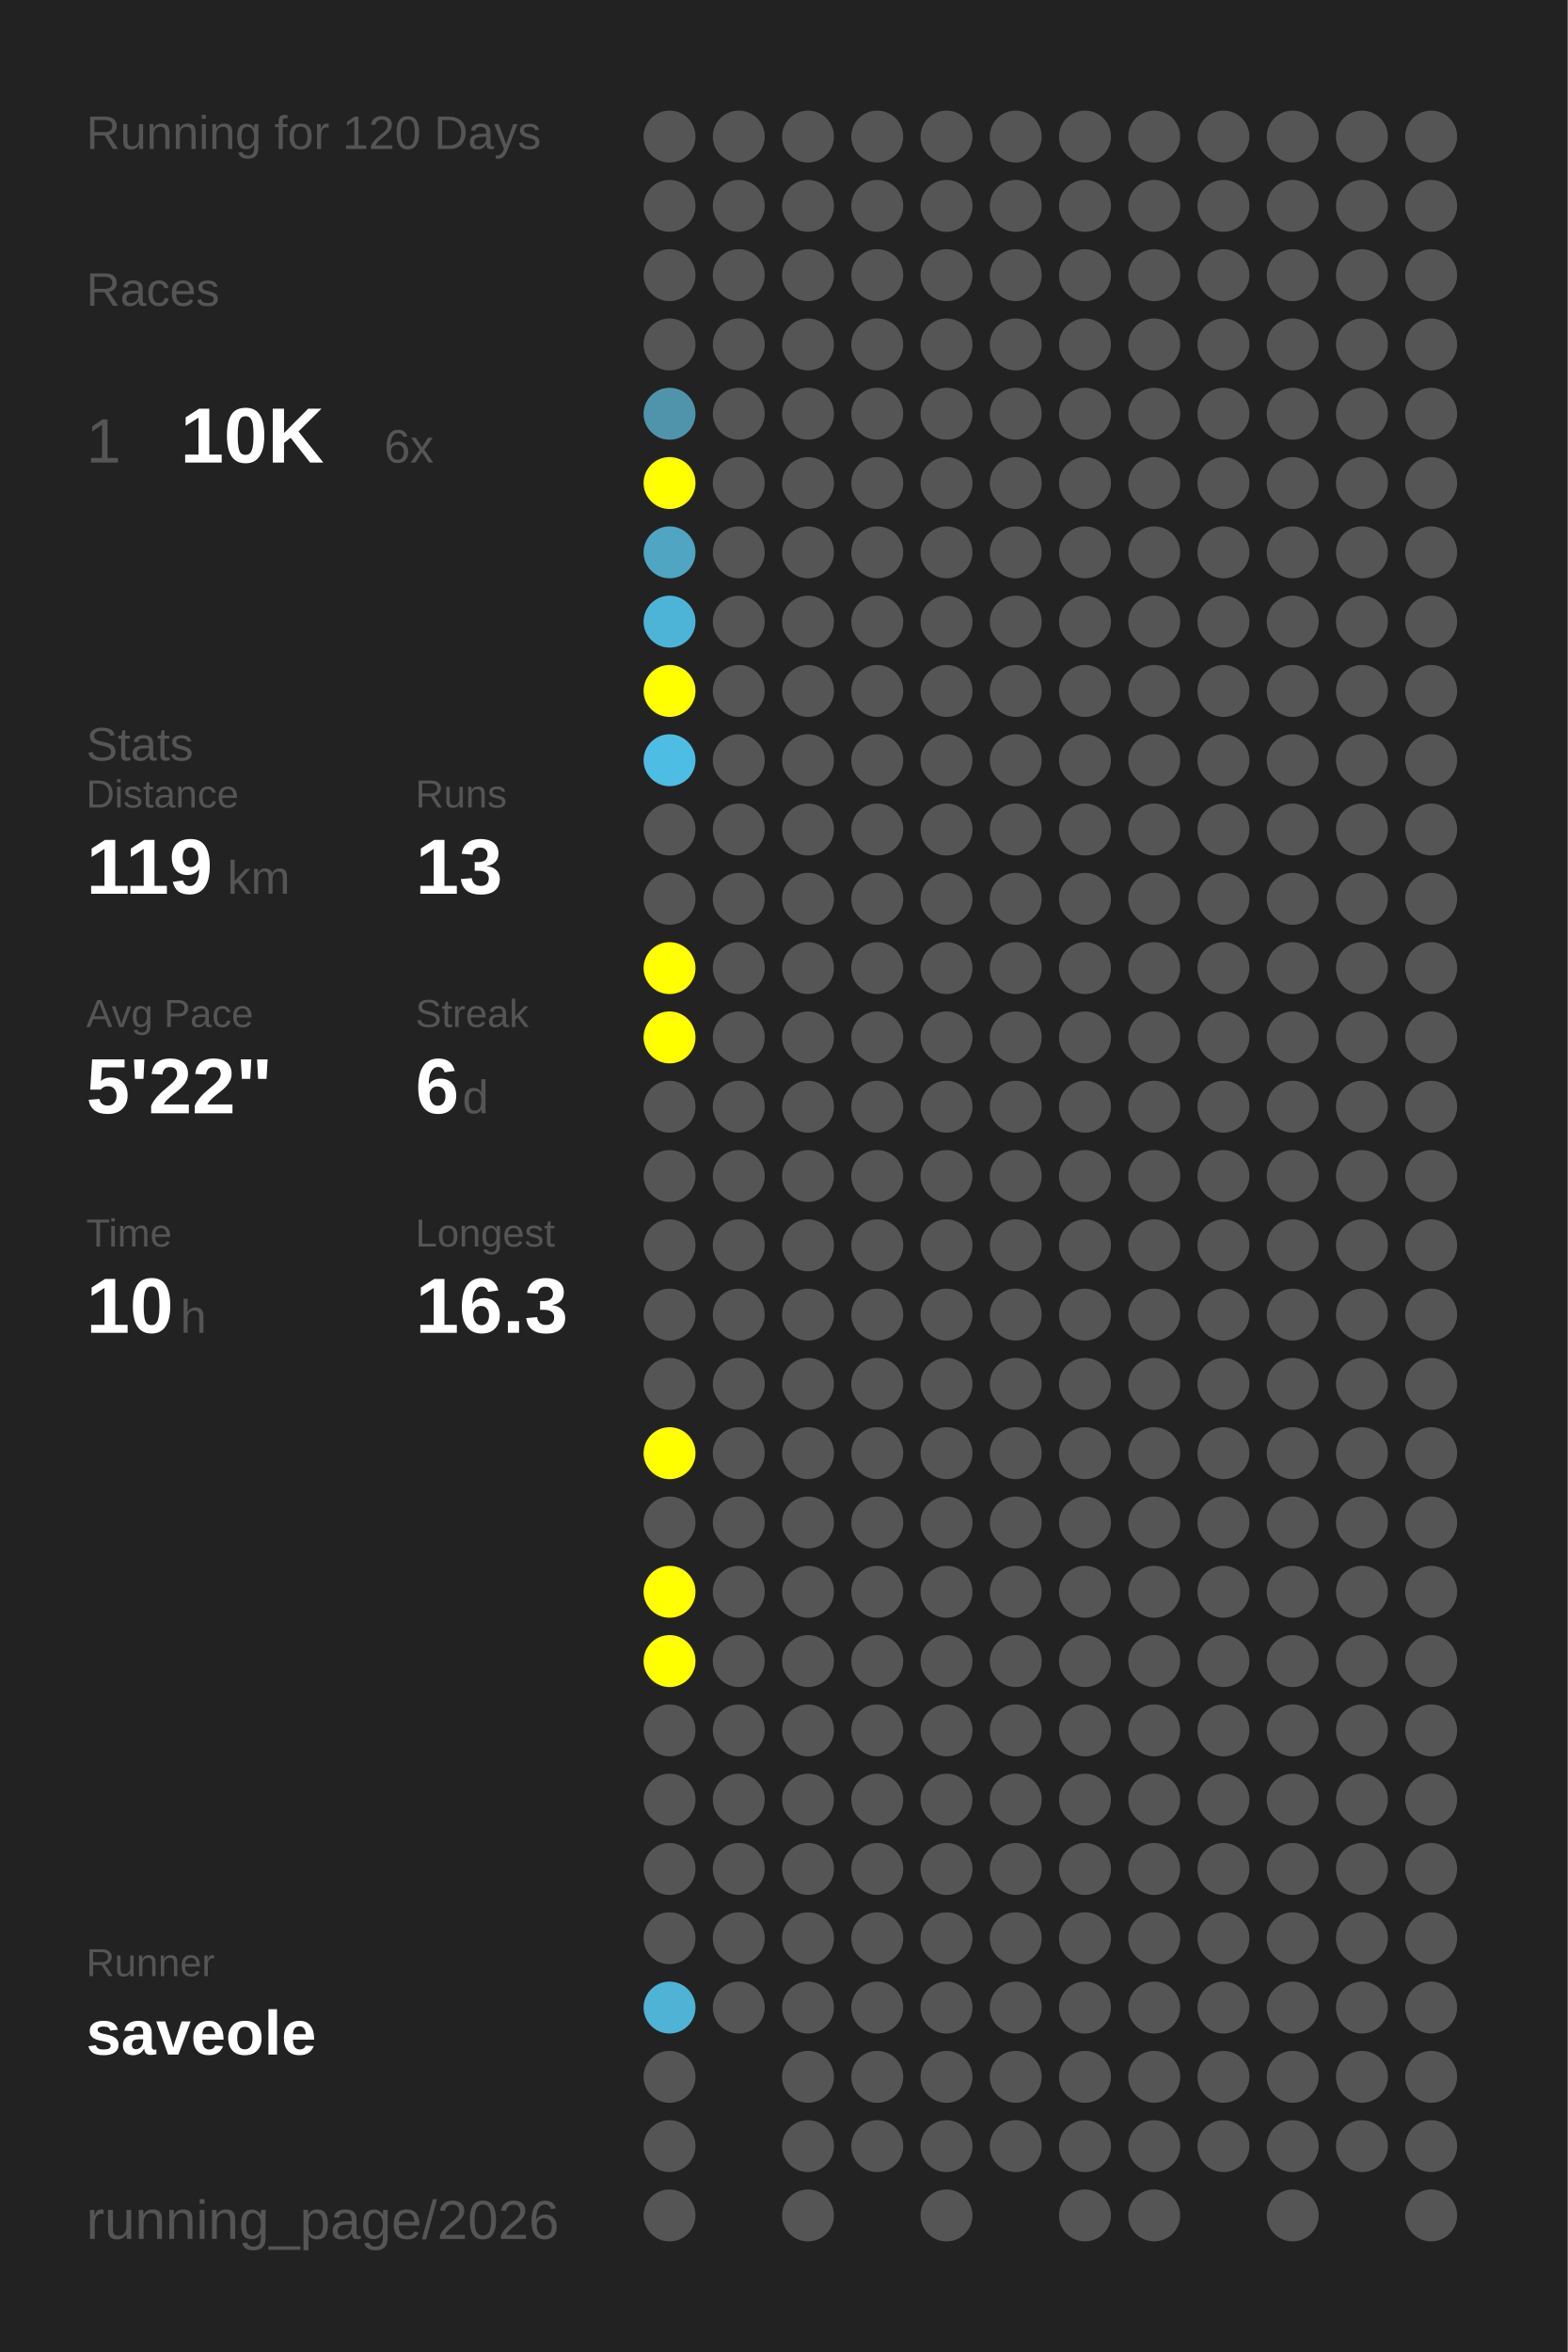
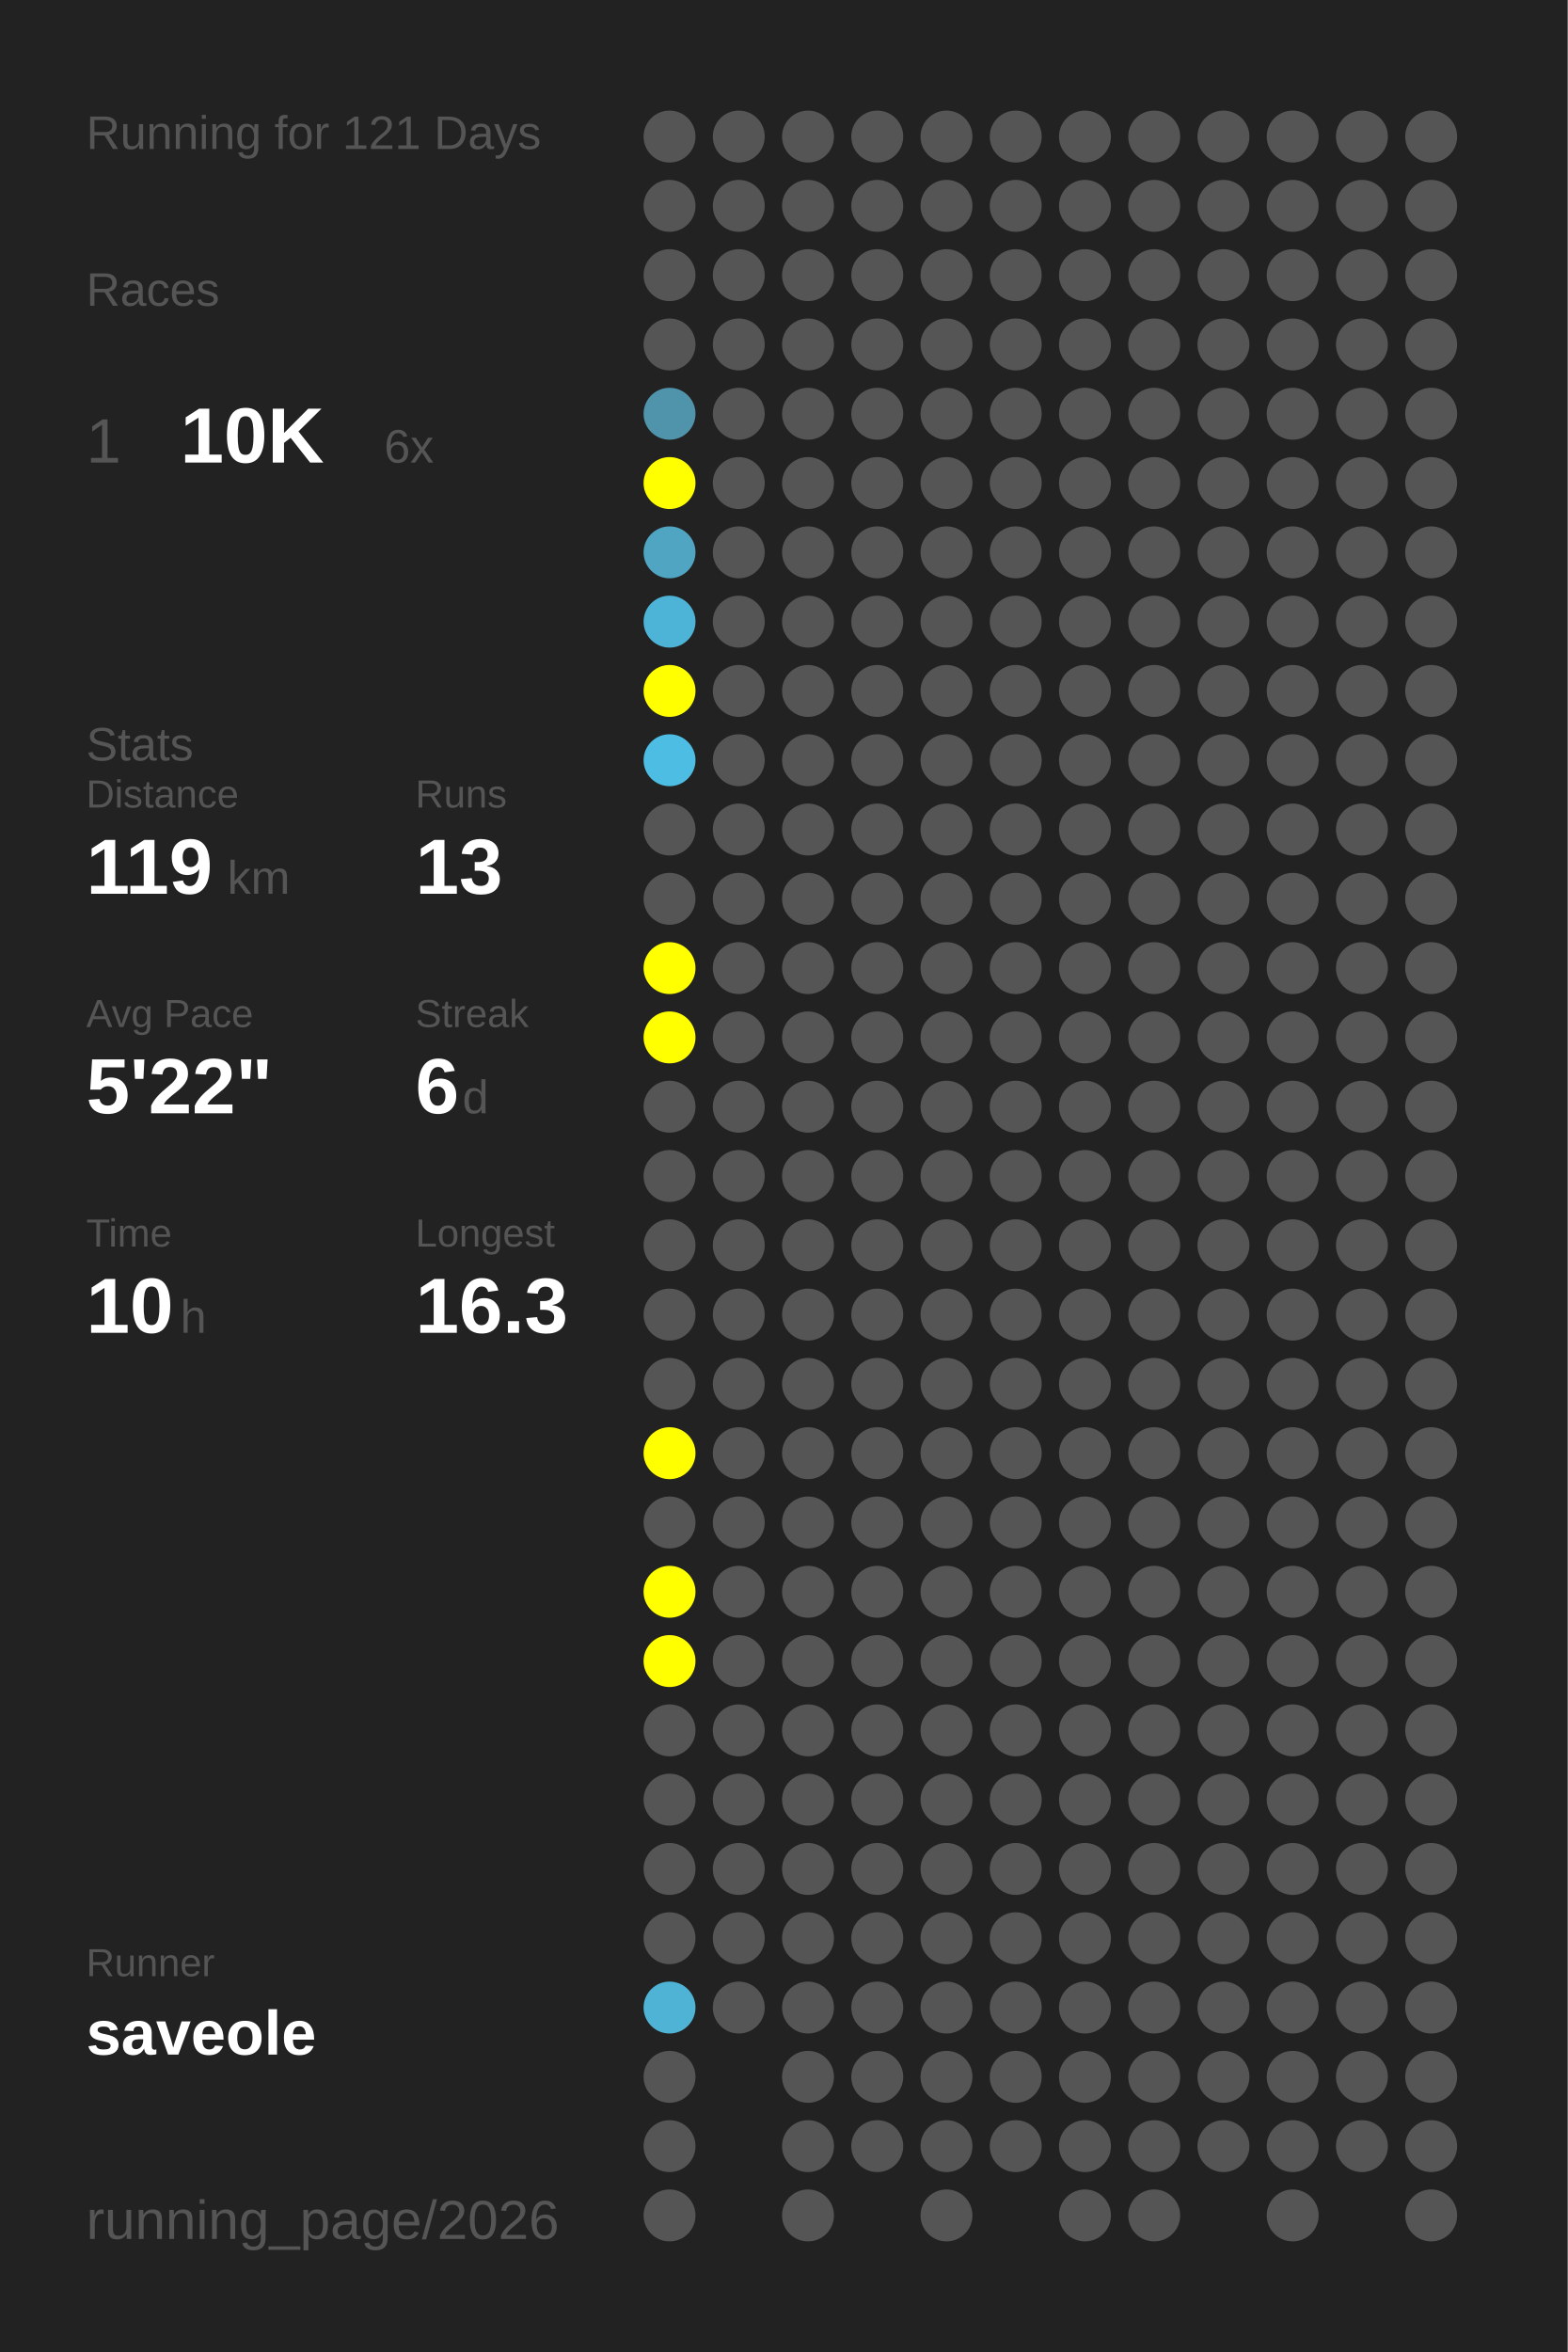
<svg xmlns="http://www.w3.org/2000/svg" baseProfile="full" height="300mm" version="1.1" viewBox="0,0,200,300" width="200mm">
  <defs />
  <rect fill="#222222" height="300" width="200" x="0" y="0" />
-   <text fill="#555555" style="font-size:6px; font-family:Arial;" x="11" y="19">Running for 120 Days</text>
+   <text fill="#555555" style="font-size:6px; font-family:Arial;" x="11" y="19">Running for 121 Days</text>
  <text fill="#555555" style="font-size:6px; font-family:Arial;" x="11" y="39">Races</text>
  <text fill="#555555" style="font-size:8px; font-family:Arial;" x="11" y="59">1</text>
  <text fill="#FFFFFF" style="font-size:10px; font-family:Arial; font-weight:bold;" x="23" y="59">10K</text>
  <text fill="#555555" style="font-size:6px; font-family:Arial;" x="49" y="59">6x</text>
  <text fill="#555555" style="font-size:6px; font-family:Arial;" x="11" y="97">Stats</text>
  <text fill="#555555" style="font-size:5px; font-family:Arial;" x="11" y="103">Distance</text>
  <text fill="#FFFFFF" style="font-size:10px; font-family:Arial; font-weight:bold;" x="11" y="114">119</text>
  <text fill="#555555" style="font-size:6px; font-family:Arial;" x="29" y="114">km</text>
  <text fill="#555555" style="font-size:5px; font-family:Arial;" x="53" y="103">Runs</text>
  <text fill="#FFFFFF" style="font-size:10px; font-family:Arial; font-weight:bold;" x="53" y="114">13</text>
  <text fill="#555555" style="font-size:5px; font-family:Arial;" x="11" y="131">Avg Pace</text>
  <text fill="#FFFFFF" style="font-size:10px; font-family:Arial; font-weight:bold;" x="11" y="142">5'22"</text>
  <text fill="#555555" style="font-size:5px; font-family:Arial;" x="53" y="131">Streak</text>
  <text fill="#FFFFFF" style="font-size:10px; font-family:Arial; font-weight:bold;" x="53" y="142">6</text>
  <text fill="#555555" style="font-size:6px; font-family:Arial;" x="59" y="142">d</text>
  <text fill="#555555" style="font-size:5px; font-family:Arial;" x="11" y="159">Time</text>
  <text fill="#FFFFFF" style="font-size:10px; font-family:Arial; font-weight:bold;" x="11" y="170">10</text>
  <text fill="#555555" style="font-size:6px; font-family:Arial;" x="23" y="170">h</text>
  <text fill="#555555" style="font-size:5px; font-family:Arial;" x="53" y="159">Longest</text>
  <text fill="#FFFFFF" style="font-size:10px; font-family:Arial; font-weight:bold;" x="53" y="170">16.3</text>
  <text fill="#555555" style="font-size:5px; font-family:Arial;" x="11" y="252.065">Runner</text>
  <text fill="#FFFFFF" style="font-size:8px; font-family:Arial; font-weight:bold;" x="11" y="262.065">saveole</text>
  <text fill="#555555" style="font-size:7px; font-family:Arial;" x="11" y="285.581">running_page/2026</text>
  <circle cx="85.417" cy="17.419" fill="#555555" r="3.312" />
  <circle cx="85.417" cy="26.258" fill="#555555" r="3.312" />
  <circle cx="85.417" cy="35.097" fill="#555555" r="3.312" />
  <circle cx="85.417" cy="43.935" fill="#555555" r="3.312" />
  <circle cx="85.417" cy="52.774" fill="#5094ab" r="3.312" />
  <circle cx="85.417" cy="61.613" fill="#FFFF00" r="3.312" />
  <circle cx="85.417" cy="70.452" fill="#4fa5c2" r="3.312" />
  <circle cx="85.417" cy="79.29" fill="#4eb4d7" r="3.312" />
  <circle cx="85.417" cy="88.129" fill="#FFFF00" r="3.312" />
  <circle cx="85.417" cy="96.968" fill="#4ebde3" r="3.312" />
  <circle cx="85.417" cy="105.806" fill="#555555" r="3.312" />
  <circle cx="85.417" cy="114.645" fill="#555555" r="3.312" />
  <circle cx="85.417" cy="123.484" fill="#FFFF00" r="3.312" />
  <circle cx="85.417" cy="132.323" fill="#FFFF00" r="3.312" />
  <circle cx="85.417" cy="141.161" fill="#555555" r="3.312" />
  <circle cx="85.417" cy="150" fill="#555555" r="3.312" />
  <circle cx="85.417" cy="158.839" fill="#555555" r="3.312" />
  <circle cx="85.417" cy="167.677" fill="#555555" r="3.312" />
  <circle cx="85.417" cy="176.516" fill="#555555" r="3.312" />
  <circle cx="85.417" cy="185.355" fill="#FFFF00" r="3.312" />
  <circle cx="85.417" cy="194.194" fill="#555555" r="3.312" />
  <circle cx="85.417" cy="203.032" fill="#FFFF00" r="3.312" />
  <circle cx="85.417" cy="211.871" fill="#FFFF00" r="3.312" />
  <circle cx="85.417" cy="220.71" fill="#555555" r="3.312" />
  <circle cx="85.417" cy="229.548" fill="#555555" r="3.312" />
  <circle cx="85.417" cy="238.387" fill="#555555" r="3.312" />
  <circle cx="85.417" cy="247.226" fill="#555555" r="3.312" />
  <circle cx="85.417" cy="256.065" fill="#4eb3d5" r="3.312" />
  <circle cx="85.417" cy="264.903" fill="#555555" r="3.312" />
  <circle cx="85.417" cy="273.742" fill="#555555" r="3.312" />
  <circle cx="85.417" cy="282.581" fill="#555555" r="3.312" />
  <circle cx="94.25" cy="17.419" fill="#555555" r="3.312" />
  <circle cx="94.25" cy="26.258" fill="#555555" r="3.312" />
  <circle cx="94.25" cy="35.097" fill="#555555" r="3.312" />
  <circle cx="94.25" cy="43.935" fill="#555555" r="3.312" />
  <circle cx="94.25" cy="52.774" fill="#555555" r="3.312" />
  <circle cx="94.25" cy="61.613" fill="#555555" r="3.312" />
  <circle cx="94.25" cy="70.452" fill="#555555" r="3.312" />
  <circle cx="94.25" cy="79.29" fill="#555555" r="3.312" />
  <circle cx="94.25" cy="88.129" fill="#555555" r="3.312" />
  <circle cx="94.25" cy="96.968" fill="#555555" r="3.312" />
  <circle cx="94.25" cy="105.806" fill="#555555" r="3.312" />
  <circle cx="94.25" cy="114.645" fill="#555555" r="3.312" />
  <circle cx="94.25" cy="123.484" fill="#555555" r="3.312" />
  <circle cx="94.25" cy="132.323" fill="#555555" r="3.312" />
  <circle cx="94.25" cy="141.161" fill="#555555" r="3.312" />
  <circle cx="94.25" cy="150" fill="#555555" r="3.312" />
  <circle cx="94.25" cy="158.839" fill="#555555" r="3.312" />
  <circle cx="94.25" cy="167.677" fill="#555555" r="3.312" />
  <circle cx="94.25" cy="176.516" fill="#555555" r="3.312" />
  <circle cx="94.25" cy="185.355" fill="#555555" r="3.312" />
  <circle cx="94.25" cy="194.194" fill="#555555" r="3.312" />
  <circle cx="94.25" cy="203.032" fill="#555555" r="3.312" />
  <circle cx="94.25" cy="211.871" fill="#555555" r="3.312" />
  <circle cx="94.25" cy="220.71" fill="#555555" r="3.312" />
  <circle cx="94.25" cy="229.548" fill="#555555" r="3.312" />
  <circle cx="94.25" cy="238.387" fill="#555555" r="3.312" />
  <circle cx="94.25" cy="247.226" fill="#555555" r="3.312" />
  <circle cx="94.25" cy="256.065" fill="#555555" r="3.312" />
  <circle cx="103.083" cy="17.419" fill="#555555" r="3.312" />
  <circle cx="103.083" cy="26.258" fill="#555555" r="3.312" />
  <circle cx="103.083" cy="35.097" fill="#555555" r="3.312" />
  <circle cx="103.083" cy="43.935" fill="#555555" r="3.312" />
  <circle cx="103.083" cy="52.774" fill="#555555" r="3.312" />
  <circle cx="103.083" cy="61.613" fill="#555555" r="3.312" />
  <circle cx="103.083" cy="70.452" fill="#555555" r="3.312" />
  <circle cx="103.083" cy="79.29" fill="#555555" r="3.312" />
  <circle cx="103.083" cy="88.129" fill="#555555" r="3.312" />
  <circle cx="103.083" cy="96.968" fill="#555555" r="3.312" />
  <circle cx="103.083" cy="105.806" fill="#555555" r="3.312" />
  <circle cx="103.083" cy="114.645" fill="#555555" r="3.312" />
  <circle cx="103.083" cy="123.484" fill="#555555" r="3.312" />
  <circle cx="103.083" cy="132.323" fill="#555555" r="3.312" />
  <circle cx="103.083" cy="141.161" fill="#555555" r="3.312" />
  <circle cx="103.083" cy="150" fill="#555555" r="3.312" />
  <circle cx="103.083" cy="158.839" fill="#555555" r="3.312" />
  <circle cx="103.083" cy="167.677" fill="#555555" r="3.312" />
  <circle cx="103.083" cy="176.516" fill="#555555" r="3.312" />
  <circle cx="103.083" cy="185.355" fill="#555555" r="3.312" />
  <circle cx="103.083" cy="194.194" fill="#555555" r="3.312" />
  <circle cx="103.083" cy="203.032" fill="#555555" r="3.312" />
  <circle cx="103.083" cy="211.871" fill="#555555" r="3.312" />
  <circle cx="103.083" cy="220.71" fill="#555555" r="3.312" />
  <circle cx="103.083" cy="229.548" fill="#555555" r="3.312" />
  <circle cx="103.083" cy="238.387" fill="#555555" r="3.312" />
  <circle cx="103.083" cy="247.226" fill="#555555" r="3.312" />
  <circle cx="103.083" cy="256.065" fill="#555555" r="3.312" />
  <circle cx="103.083" cy="264.903" fill="#555555" r="3.312" />
  <circle cx="103.083" cy="273.742" fill="#555555" r="3.312" />
  <circle cx="103.083" cy="282.581" fill="#555555" r="3.312" />
  <circle cx="111.917" cy="17.419" fill="#555555" r="3.312" />
  <circle cx="111.917" cy="26.258" fill="#555555" r="3.312" />
  <circle cx="111.917" cy="35.097" fill="#555555" r="3.312" />
  <circle cx="111.917" cy="43.935" fill="#555555" r="3.312" />
  <circle cx="111.917" cy="52.774" fill="#555555" r="3.312" />
  <circle cx="111.917" cy="61.613" fill="#555555" r="3.312" />
  <circle cx="111.917" cy="70.452" fill="#555555" r="3.312" />
  <circle cx="111.917" cy="79.29" fill="#555555" r="3.312" />
  <circle cx="111.917" cy="88.129" fill="#555555" r="3.312" />
  <circle cx="111.917" cy="96.968" fill="#555555" r="3.312" />
  <circle cx="111.917" cy="105.806" fill="#555555" r="3.312" />
  <circle cx="111.917" cy="114.645" fill="#555555" r="3.312" />
  <circle cx="111.917" cy="123.484" fill="#555555" r="3.312" />
  <circle cx="111.917" cy="132.323" fill="#555555" r="3.312" />
  <circle cx="111.917" cy="141.161" fill="#555555" r="3.312" />
  <circle cx="111.917" cy="150" fill="#555555" r="3.312" />
  <circle cx="111.917" cy="158.839" fill="#555555" r="3.312" />
  <circle cx="111.917" cy="167.677" fill="#555555" r="3.312" />
  <circle cx="111.917" cy="176.516" fill="#555555" r="3.312" />
  <circle cx="111.917" cy="185.355" fill="#555555" r="3.312" />
  <circle cx="111.917" cy="194.194" fill="#555555" r="3.312" />
  <circle cx="111.917" cy="203.032" fill="#555555" r="3.312" />
  <circle cx="111.917" cy="211.871" fill="#555555" r="3.312" />
  <circle cx="111.917" cy="220.71" fill="#555555" r="3.312" />
  <circle cx="111.917" cy="229.548" fill="#555555" r="3.312" />
  <circle cx="111.917" cy="238.387" fill="#555555" r="3.312" />
  <circle cx="111.917" cy="247.226" fill="#555555" r="3.312" />
  <circle cx="111.917" cy="256.065" fill="#555555" r="3.312" />
  <circle cx="111.917" cy="264.903" fill="#555555" r="3.312" />
  <circle cx="111.917" cy="273.742" fill="#555555" r="3.312" />
  <circle cx="120.75" cy="17.419" fill="#555555" r="3.312" />
  <circle cx="120.75" cy="26.258" fill="#555555" r="3.312" />
  <circle cx="120.75" cy="35.097" fill="#555555" r="3.312" />
  <circle cx="120.75" cy="43.935" fill="#555555" r="3.312" />
  <circle cx="120.75" cy="52.774" fill="#555555" r="3.312" />
  <circle cx="120.75" cy="61.613" fill="#555555" r="3.312" />
  <circle cx="120.75" cy="70.452" fill="#555555" r="3.312" />
  <circle cx="120.75" cy="79.29" fill="#555555" r="3.312" />
  <circle cx="120.75" cy="88.129" fill="#555555" r="3.312" />
  <circle cx="120.75" cy="96.968" fill="#555555" r="3.312" />
  <circle cx="120.75" cy="105.806" fill="#555555" r="3.312" />
  <circle cx="120.75" cy="114.645" fill="#555555" r="3.312" />
  <circle cx="120.75" cy="123.484" fill="#555555" r="3.312" />
  <circle cx="120.75" cy="132.323" fill="#555555" r="3.312" />
  <circle cx="120.75" cy="141.161" fill="#555555" r="3.312" />
  <circle cx="120.75" cy="150" fill="#555555" r="3.312" />
  <circle cx="120.75" cy="158.839" fill="#555555" r="3.312" />
  <circle cx="120.75" cy="167.677" fill="#555555" r="3.312" />
  <circle cx="120.75" cy="176.516" fill="#555555" r="3.312" />
  <circle cx="120.75" cy="185.355" fill="#555555" r="3.312" />
  <circle cx="120.75" cy="194.194" fill="#555555" r="3.312" />
  <circle cx="120.75" cy="203.032" fill="#555555" r="3.312" />
  <circle cx="120.75" cy="211.871" fill="#555555" r="3.312" />
  <circle cx="120.75" cy="220.71" fill="#555555" r="3.312" />
  <circle cx="120.75" cy="229.548" fill="#555555" r="3.312" />
  <circle cx="120.75" cy="238.387" fill="#555555" r="3.312" />
  <circle cx="120.75" cy="247.226" fill="#555555" r="3.312" />
  <circle cx="120.75" cy="256.065" fill="#555555" r="3.312" />
  <circle cx="120.75" cy="264.903" fill="#555555" r="3.312" />
  <circle cx="120.75" cy="273.742" fill="#555555" r="3.312" />
  <circle cx="120.75" cy="282.581" fill="#555555" r="3.312" />
  <circle cx="129.583" cy="17.419" fill="#555555" r="3.312" />
  <circle cx="129.583" cy="26.258" fill="#555555" r="3.312" />
  <circle cx="129.583" cy="35.097" fill="#555555" r="3.312" />
  <circle cx="129.583" cy="43.935" fill="#555555" r="3.312" />
  <circle cx="129.583" cy="52.774" fill="#555555" r="3.312" />
  <circle cx="129.583" cy="61.613" fill="#555555" r="3.312" />
  <circle cx="129.583" cy="70.452" fill="#555555" r="3.312" />
  <circle cx="129.583" cy="79.29" fill="#555555" r="3.312" />
  <circle cx="129.583" cy="88.129" fill="#555555" r="3.312" />
  <circle cx="129.583" cy="96.968" fill="#555555" r="3.312" />
  <circle cx="129.583" cy="105.806" fill="#555555" r="3.312" />
  <circle cx="129.583" cy="114.645" fill="#555555" r="3.312" />
  <circle cx="129.583" cy="123.484" fill="#555555" r="3.312" />
  <circle cx="129.583" cy="132.323" fill="#555555" r="3.312" />
  <circle cx="129.583" cy="141.161" fill="#555555" r="3.312" />
  <circle cx="129.583" cy="150" fill="#555555" r="3.312" />
  <circle cx="129.583" cy="158.839" fill="#555555" r="3.312" />
  <circle cx="129.583" cy="167.677" fill="#555555" r="3.312" />
  <circle cx="129.583" cy="176.516" fill="#555555" r="3.312" />
  <circle cx="129.583" cy="185.355" fill="#555555" r="3.312" />
  <circle cx="129.583" cy="194.194" fill="#555555" r="3.312" />
  <circle cx="129.583" cy="203.032" fill="#555555" r="3.312" />
  <circle cx="129.583" cy="211.871" fill="#555555" r="3.312" />
  <circle cx="129.583" cy="220.71" fill="#555555" r="3.312" />
  <circle cx="129.583" cy="229.548" fill="#555555" r="3.312" />
  <circle cx="129.583" cy="238.387" fill="#555555" r="3.312" />
  <circle cx="129.583" cy="247.226" fill="#555555" r="3.312" />
  <circle cx="129.583" cy="256.065" fill="#555555" r="3.312" />
  <circle cx="129.583" cy="264.903" fill="#555555" r="3.312" />
  <circle cx="129.583" cy="273.742" fill="#555555" r="3.312" />
  <circle cx="138.417" cy="17.419" fill="#555555" r="3.312" />
  <circle cx="138.417" cy="26.258" fill="#555555" r="3.312" />
  <circle cx="138.417" cy="35.097" fill="#555555" r="3.312" />
  <circle cx="138.417" cy="43.935" fill="#555555" r="3.312" />
  <circle cx="138.417" cy="52.774" fill="#555555" r="3.312" />
  <circle cx="138.417" cy="61.613" fill="#555555" r="3.312" />
  <circle cx="138.417" cy="70.452" fill="#555555" r="3.312" />
  <circle cx="138.417" cy="79.29" fill="#555555" r="3.312" />
  <circle cx="138.417" cy="88.129" fill="#555555" r="3.312" />
  <circle cx="138.417" cy="96.968" fill="#555555" r="3.312" />
  <circle cx="138.417" cy="105.806" fill="#555555" r="3.312" />
  <circle cx="138.417" cy="114.645" fill="#555555" r="3.312" />
  <circle cx="138.417" cy="123.484" fill="#555555" r="3.312" />
  <circle cx="138.417" cy="132.323" fill="#555555" r="3.312" />
  <circle cx="138.417" cy="141.161" fill="#555555" r="3.312" />
  <circle cx="138.417" cy="150" fill="#555555" r="3.312" />
  <circle cx="138.417" cy="158.839" fill="#555555" r="3.312" />
  <circle cx="138.417" cy="167.677" fill="#555555" r="3.312" />
  <circle cx="138.417" cy="176.516" fill="#555555" r="3.312" />
  <circle cx="138.417" cy="185.355" fill="#555555" r="3.312" />
  <circle cx="138.417" cy="194.194" fill="#555555" r="3.312" />
  <circle cx="138.417" cy="203.032" fill="#555555" r="3.312" />
  <circle cx="138.417" cy="211.871" fill="#555555" r="3.312" />
  <circle cx="138.417" cy="220.71" fill="#555555" r="3.312" />
  <circle cx="138.417" cy="229.548" fill="#555555" r="3.312" />
  <circle cx="138.417" cy="238.387" fill="#555555" r="3.312" />
  <circle cx="138.417" cy="247.226" fill="#555555" r="3.312" />
  <circle cx="138.417" cy="256.065" fill="#555555" r="3.312" />
  <circle cx="138.417" cy="264.903" fill="#555555" r="3.312" />
  <circle cx="138.417" cy="273.742" fill="#555555" r="3.312" />
  <circle cx="138.417" cy="282.581" fill="#555555" r="3.312" />
  <circle cx="147.25" cy="17.419" fill="#555555" r="3.312" />
  <circle cx="147.25" cy="26.258" fill="#555555" r="3.312" />
  <circle cx="147.25" cy="35.097" fill="#555555" r="3.312" />
  <circle cx="147.25" cy="43.935" fill="#555555" r="3.312" />
  <circle cx="147.25" cy="52.774" fill="#555555" r="3.312" />
  <circle cx="147.25" cy="61.613" fill="#555555" r="3.312" />
  <circle cx="147.25" cy="70.452" fill="#555555" r="3.312" />
  <circle cx="147.25" cy="79.29" fill="#555555" r="3.312" />
  <circle cx="147.25" cy="88.129" fill="#555555" r="3.312" />
  <circle cx="147.25" cy="96.968" fill="#555555" r="3.312" />
  <circle cx="147.25" cy="105.806" fill="#555555" r="3.312" />
  <circle cx="147.25" cy="114.645" fill="#555555" r="3.312" />
  <circle cx="147.25" cy="123.484" fill="#555555" r="3.312" />
  <circle cx="147.25" cy="132.323" fill="#555555" r="3.312" />
  <circle cx="147.25" cy="141.161" fill="#555555" r="3.312" />
  <circle cx="147.25" cy="150" fill="#555555" r="3.312" />
  <circle cx="147.25" cy="158.839" fill="#555555" r="3.312" />
  <circle cx="147.25" cy="167.677" fill="#555555" r="3.312" />
  <circle cx="147.25" cy="176.516" fill="#555555" r="3.312" />
  <circle cx="147.25" cy="185.355" fill="#555555" r="3.312" />
  <circle cx="147.25" cy="194.194" fill="#555555" r="3.312" />
  <circle cx="147.25" cy="203.032" fill="#555555" r="3.312" />
  <circle cx="147.25" cy="211.871" fill="#555555" r="3.312" />
  <circle cx="147.25" cy="220.71" fill="#555555" r="3.312" />
  <circle cx="147.25" cy="229.548" fill="#555555" r="3.312" />
  <circle cx="147.25" cy="238.387" fill="#555555" r="3.312" />
  <circle cx="147.25" cy="247.226" fill="#555555" r="3.312" />
  <circle cx="147.25" cy="256.065" fill="#555555" r="3.312" />
  <circle cx="147.25" cy="264.903" fill="#555555" r="3.312" />
  <circle cx="147.25" cy="273.742" fill="#555555" r="3.312" />
  <circle cx="147.25" cy="282.581" fill="#555555" r="3.312" />
  <circle cx="156.083" cy="17.419" fill="#555555" r="3.312" />
  <circle cx="156.083" cy="26.258" fill="#555555" r="3.312" />
  <circle cx="156.083" cy="35.097" fill="#555555" r="3.312" />
  <circle cx="156.083" cy="43.935" fill="#555555" r="3.312" />
  <circle cx="156.083" cy="52.774" fill="#555555" r="3.312" />
  <circle cx="156.083" cy="61.613" fill="#555555" r="3.312" />
  <circle cx="156.083" cy="70.452" fill="#555555" r="3.312" />
  <circle cx="156.083" cy="79.29" fill="#555555" r="3.312" />
  <circle cx="156.083" cy="88.129" fill="#555555" r="3.312" />
  <circle cx="156.083" cy="96.968" fill="#555555" r="3.312" />
  <circle cx="156.083" cy="105.806" fill="#555555" r="3.312" />
  <circle cx="156.083" cy="114.645" fill="#555555" r="3.312" />
  <circle cx="156.083" cy="123.484" fill="#555555" r="3.312" />
  <circle cx="156.083" cy="132.323" fill="#555555" r="3.312" />
  <circle cx="156.083" cy="141.161" fill="#555555" r="3.312" />
  <circle cx="156.083" cy="150" fill="#555555" r="3.312" />
  <circle cx="156.083" cy="158.839" fill="#555555" r="3.312" />
  <circle cx="156.083" cy="167.677" fill="#555555" r="3.312" />
  <circle cx="156.083" cy="176.516" fill="#555555" r="3.312" />
  <circle cx="156.083" cy="185.355" fill="#555555" r="3.312" />
  <circle cx="156.083" cy="194.194" fill="#555555" r="3.312" />
  <circle cx="156.083" cy="203.032" fill="#555555" r="3.312" />
  <circle cx="156.083" cy="211.871" fill="#555555" r="3.312" />
  <circle cx="156.083" cy="220.71" fill="#555555" r="3.312" />
  <circle cx="156.083" cy="229.548" fill="#555555" r="3.312" />
  <circle cx="156.083" cy="238.387" fill="#555555" r="3.312" />
  <circle cx="156.083" cy="247.226" fill="#555555" r="3.312" />
  <circle cx="156.083" cy="256.065" fill="#555555" r="3.312" />
  <circle cx="156.083" cy="264.903" fill="#555555" r="3.312" />
  <circle cx="156.083" cy="273.742" fill="#555555" r="3.312" />
  <circle cx="164.917" cy="17.419" fill="#555555" r="3.312" />
  <circle cx="164.917" cy="26.258" fill="#555555" r="3.312" />
  <circle cx="164.917" cy="35.097" fill="#555555" r="3.312" />
  <circle cx="164.917" cy="43.935" fill="#555555" r="3.312" />
  <circle cx="164.917" cy="52.774" fill="#555555" r="3.312" />
  <circle cx="164.917" cy="61.613" fill="#555555" r="3.312" />
  <circle cx="164.917" cy="70.452" fill="#555555" r="3.312" />
  <circle cx="164.917" cy="79.29" fill="#555555" r="3.312" />
  <circle cx="164.917" cy="88.129" fill="#555555" r="3.312" />
  <circle cx="164.917" cy="96.968" fill="#555555" r="3.312" />
  <circle cx="164.917" cy="105.806" fill="#555555" r="3.312" />
  <circle cx="164.917" cy="114.645" fill="#555555" r="3.312" />
  <circle cx="164.917" cy="123.484" fill="#555555" r="3.312" />
  <circle cx="164.917" cy="132.323" fill="#555555" r="3.312" />
  <circle cx="164.917" cy="141.161" fill="#555555" r="3.312" />
  <circle cx="164.917" cy="150" fill="#555555" r="3.312" />
  <circle cx="164.917" cy="158.839" fill="#555555" r="3.312" />
  <circle cx="164.917" cy="167.677" fill="#555555" r="3.312" />
  <circle cx="164.917" cy="176.516" fill="#555555" r="3.312" />
  <circle cx="164.917" cy="185.355" fill="#555555" r="3.312" />
  <circle cx="164.917" cy="194.194" fill="#555555" r="3.312" />
  <circle cx="164.917" cy="203.032" fill="#555555" r="3.312" />
  <circle cx="164.917" cy="211.871" fill="#555555" r="3.312" />
  <circle cx="164.917" cy="220.71" fill="#555555" r="3.312" />
  <circle cx="164.917" cy="229.548" fill="#555555" r="3.312" />
  <circle cx="164.917" cy="238.387" fill="#555555" r="3.312" />
  <circle cx="164.917" cy="247.226" fill="#555555" r="3.312" />
  <circle cx="164.917" cy="256.065" fill="#555555" r="3.312" />
  <circle cx="164.917" cy="264.903" fill="#555555" r="3.312" />
  <circle cx="164.917" cy="273.742" fill="#555555" r="3.312" />
  <circle cx="164.917" cy="282.581" fill="#555555" r="3.312" />
  <circle cx="173.75" cy="17.419" fill="#555555" r="3.312" />
  <circle cx="173.75" cy="26.258" fill="#555555" r="3.312" />
  <circle cx="173.75" cy="35.097" fill="#555555" r="3.312" />
  <circle cx="173.75" cy="43.935" fill="#555555" r="3.312" />
  <circle cx="173.75" cy="52.774" fill="#555555" r="3.312" />
  <circle cx="173.75" cy="61.613" fill="#555555" r="3.312" />
  <circle cx="173.75" cy="70.452" fill="#555555" r="3.312" />
  <circle cx="173.75" cy="79.29" fill="#555555" r="3.312" />
  <circle cx="173.75" cy="88.129" fill="#555555" r="3.312" />
  <circle cx="173.75" cy="96.968" fill="#555555" r="3.312" />
  <circle cx="173.75" cy="105.806" fill="#555555" r="3.312" />
  <circle cx="173.75" cy="114.645" fill="#555555" r="3.312" />
  <circle cx="173.75" cy="123.484" fill="#555555" r="3.312" />
  <circle cx="173.75" cy="132.323" fill="#555555" r="3.312" />
  <circle cx="173.75" cy="141.161" fill="#555555" r="3.312" />
  <circle cx="173.75" cy="150" fill="#555555" r="3.312" />
  <circle cx="173.75" cy="158.839" fill="#555555" r="3.312" />
  <circle cx="173.75" cy="167.677" fill="#555555" r="3.312" />
  <circle cx="173.75" cy="176.516" fill="#555555" r="3.312" />
  <circle cx="173.75" cy="185.355" fill="#555555" r="3.312" />
  <circle cx="173.75" cy="194.194" fill="#555555" r="3.312" />
  <circle cx="173.75" cy="203.032" fill="#555555" r="3.312" />
  <circle cx="173.75" cy="211.871" fill="#555555" r="3.312" />
  <circle cx="173.75" cy="220.71" fill="#555555" r="3.312" />
  <circle cx="173.75" cy="229.548" fill="#555555" r="3.312" />
  <circle cx="173.75" cy="238.387" fill="#555555" r="3.312" />
  <circle cx="173.75" cy="247.226" fill="#555555" r="3.312" />
  <circle cx="173.75" cy="256.065" fill="#555555" r="3.312" />
  <circle cx="173.75" cy="264.903" fill="#555555" r="3.312" />
  <circle cx="173.75" cy="273.742" fill="#555555" r="3.312" />
  <circle cx="182.583" cy="17.419" fill="#555555" r="3.312" />
  <circle cx="182.583" cy="26.258" fill="#555555" r="3.312" />
  <circle cx="182.583" cy="35.097" fill="#555555" r="3.312" />
  <circle cx="182.583" cy="43.935" fill="#555555" r="3.312" />
  <circle cx="182.583" cy="52.774" fill="#555555" r="3.312" />
  <circle cx="182.583" cy="61.613" fill="#555555" r="3.312" />
  <circle cx="182.583" cy="70.452" fill="#555555" r="3.312" />
  <circle cx="182.583" cy="79.29" fill="#555555" r="3.312" />
  <circle cx="182.583" cy="88.129" fill="#555555" r="3.312" />
  <circle cx="182.583" cy="96.968" fill="#555555" r="3.312" />
  <circle cx="182.583" cy="105.806" fill="#555555" r="3.312" />
  <circle cx="182.583" cy="114.645" fill="#555555" r="3.312" />
  <circle cx="182.583" cy="123.484" fill="#555555" r="3.312" />
  <circle cx="182.583" cy="132.323" fill="#555555" r="3.312" />
  <circle cx="182.583" cy="141.161" fill="#555555" r="3.312" />
  <circle cx="182.583" cy="150" fill="#555555" r="3.312" />
  <circle cx="182.583" cy="158.839" fill="#555555" r="3.312" />
  <circle cx="182.583" cy="167.677" fill="#555555" r="3.312" />
  <circle cx="182.583" cy="176.516" fill="#555555" r="3.312" />
  <circle cx="182.583" cy="185.355" fill="#555555" r="3.312" />
  <circle cx="182.583" cy="194.194" fill="#555555" r="3.312" />
  <circle cx="182.583" cy="203.032" fill="#555555" r="3.312" />
  <circle cx="182.583" cy="211.871" fill="#555555" r="3.312" />
  <circle cx="182.583" cy="220.71" fill="#555555" r="3.312" />
  <circle cx="182.583" cy="229.548" fill="#555555" r="3.312" />
  <circle cx="182.583" cy="238.387" fill="#555555" r="3.312" />
  <circle cx="182.583" cy="247.226" fill="#555555" r="3.312" />
  <circle cx="182.583" cy="256.065" fill="#555555" r="3.312" />
  <circle cx="182.583" cy="264.903" fill="#555555" r="3.312" />
  <circle cx="182.583" cy="273.742" fill="#555555" r="3.312" />
  <circle cx="182.583" cy="282.581" fill="#555555" r="3.312" />
</svg>
